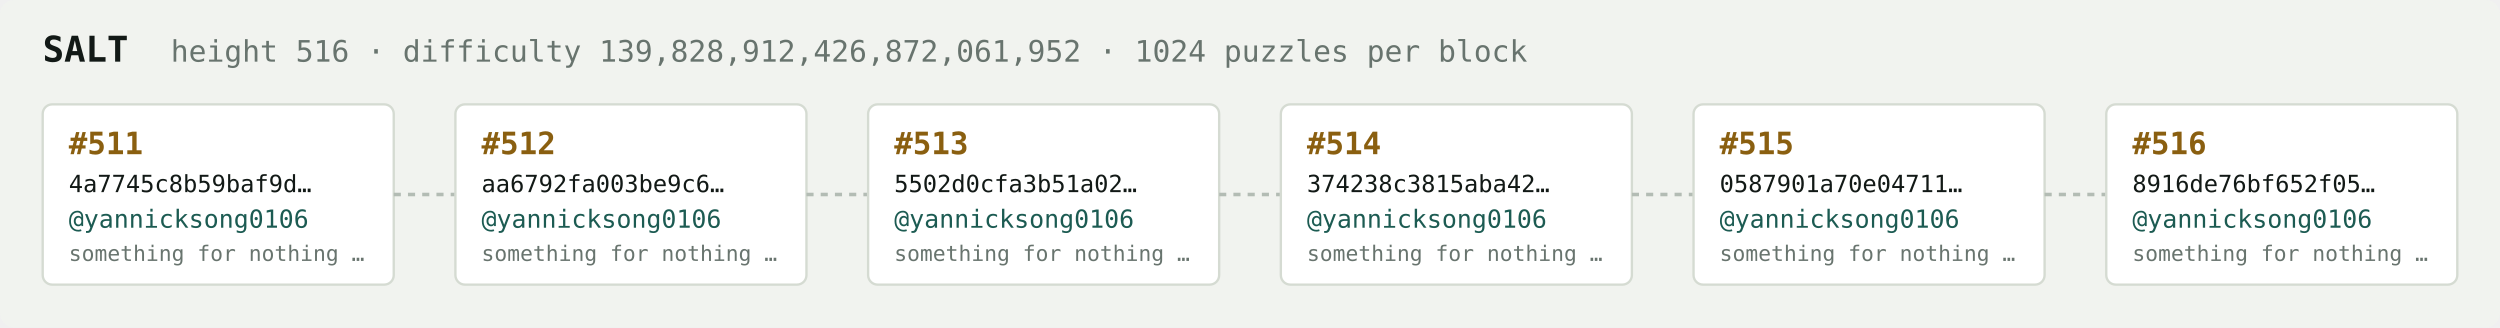
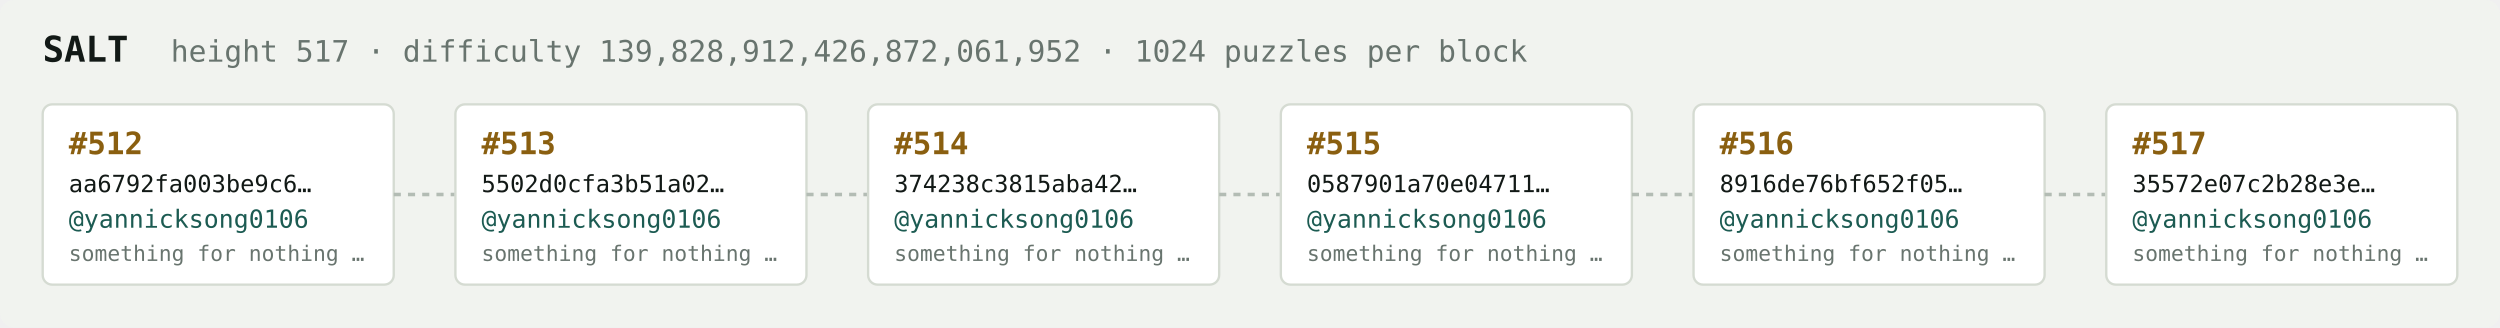
<svg xmlns="http://www.w3.org/2000/svg" width="1054" height="138" viewBox="0 0 1054 138" font-family="ui-monospace,SFMono-Regular,Menlo,monospace">
  <rect fill="#f1f3ef" width="1054" height="138" rx="6" />
  <text x="18" y="26" fill="#121916" font-size="15" font-weight="700">SALT</text>
-   <text x="72" y="26" fill="#68746e" font-size="12.5">height 516 · difficulty 139,828,912,426,872,061,952 · 1024 puzzles per block</text>
+   <text x="72" y="26" fill="#68746e" font-size="12.5">height 517 · difficulty 139,828,912,426,872,061,952 · 1024 puzzles per block</text>
  <rect x="18" y="44" width="148" height="76" rx="4" fill="#ffffff" stroke="#d5dbd2" stroke-width="1" />
-   <text x="29" y="65" fill="#8a5f10" font-size="13" font-weight="700">#511</text>
-   <text x="29" y="81" fill="#121916" font-size="10">4a7745c8b59baf9d…</text>
+   <text x="29" y="65" fill="#8a5f10" font-size="13" font-weight="700">#512</text>
+   <text x="29" y="81" fill="#121916" font-size="10">aa6792fa003be9c6…</text>
  <text x="29" y="96" fill="#1c5b52" font-size="10.5">@yannicksong0106</text>
  <text x="29" y="110" fill="#68746e" font-size="9">something for nothing …</text>
  <line x1="166" y1="82.0" x2="192" y2="82.0" stroke="#b3bcb4" stroke-width="1.5" stroke-dasharray="3 3" />
  <rect x="192" y="44" width="148" height="76" rx="4" fill="#ffffff" stroke="#d5dbd2" stroke-width="1" />
-   <text x="203" y="65" fill="#8a5f10" font-size="13" font-weight="700">#512</text>
-   <text x="203" y="81" fill="#121916" font-size="10">aa6792fa003be9c6…</text>
+   <text x="203" y="65" fill="#8a5f10" font-size="13" font-weight="700">#513</text>
+   <text x="203" y="81" fill="#121916" font-size="10">5502d0cfa3b51a02…</text>
  <text x="203" y="96" fill="#1c5b52" font-size="10.5">@yannicksong0106</text>
  <text x="203" y="110" fill="#68746e" font-size="9">something for nothing …</text>
  <line x1="340" y1="82.0" x2="366" y2="82.0" stroke="#b3bcb4" stroke-width="1.5" stroke-dasharray="3 3" />
  <rect x="366" y="44" width="148" height="76" rx="4" fill="#ffffff" stroke="#d5dbd2" stroke-width="1" />
-   <text x="377" y="65" fill="#8a5f10" font-size="13" font-weight="700">#513</text>
-   <text x="377" y="81" fill="#121916" font-size="10">5502d0cfa3b51a02…</text>
+   <text x="377" y="65" fill="#8a5f10" font-size="13" font-weight="700">#514</text>
+   <text x="377" y="81" fill="#121916" font-size="10">374238c3815aba42…</text>
  <text x="377" y="96" fill="#1c5b52" font-size="10.5">@yannicksong0106</text>
  <text x="377" y="110" fill="#68746e" font-size="9">something for nothing …</text>
  <line x1="514" y1="82.0" x2="540" y2="82.0" stroke="#b3bcb4" stroke-width="1.5" stroke-dasharray="3 3" />
  <rect x="540" y="44" width="148" height="76" rx="4" fill="#ffffff" stroke="#d5dbd2" stroke-width="1" />
-   <text x="551" y="65" fill="#8a5f10" font-size="13" font-weight="700">#514</text>
-   <text x="551" y="81" fill="#121916" font-size="10">374238c3815aba42…</text>
+   <text x="551" y="65" fill="#8a5f10" font-size="13" font-weight="700">#515</text>
+   <text x="551" y="81" fill="#121916" font-size="10">0587901a70e04711…</text>
  <text x="551" y="96" fill="#1c5b52" font-size="10.5">@yannicksong0106</text>
  <text x="551" y="110" fill="#68746e" font-size="9">something for nothing …</text>
  <line x1="688" y1="82.0" x2="714" y2="82.0" stroke="#b3bcb4" stroke-width="1.5" stroke-dasharray="3 3" />
  <rect x="714" y="44" width="148" height="76" rx="4" fill="#ffffff" stroke="#d5dbd2" stroke-width="1" />
-   <text x="725" y="65" fill="#8a5f10" font-size="13" font-weight="700">#515</text>
-   <text x="725" y="81" fill="#121916" font-size="10">0587901a70e04711…</text>
+   <text x="725" y="65" fill="#8a5f10" font-size="13" font-weight="700">#516</text>
+   <text x="725" y="81" fill="#121916" font-size="10">8916de76bf652f05…</text>
  <text x="725" y="96" fill="#1c5b52" font-size="10.5">@yannicksong0106</text>
  <text x="725" y="110" fill="#68746e" font-size="9">something for nothing …</text>
  <line x1="862" y1="82.0" x2="888" y2="82.0" stroke="#b3bcb4" stroke-width="1.5" stroke-dasharray="3 3" />
  <rect x="888" y="44" width="148" height="76" rx="4" fill="#ffffff" stroke="#d5dbd2" stroke-width="1" />
-   <text x="899" y="65" fill="#8a5f10" font-size="13" font-weight="700">#516</text>
-   <text x="899" y="81" fill="#121916" font-size="10">8916de76bf652f05…</text>
+   <text x="899" y="65" fill="#8a5f10" font-size="13" font-weight="700">#517</text>
+   <text x="899" y="81" fill="#121916" font-size="10">35572e07c2b28e3e…</text>
  <text x="899" y="96" fill="#1c5b52" font-size="10.5">@yannicksong0106</text>
  <text x="899" y="110" fill="#68746e" font-size="9">something for nothing …</text>
</svg>
